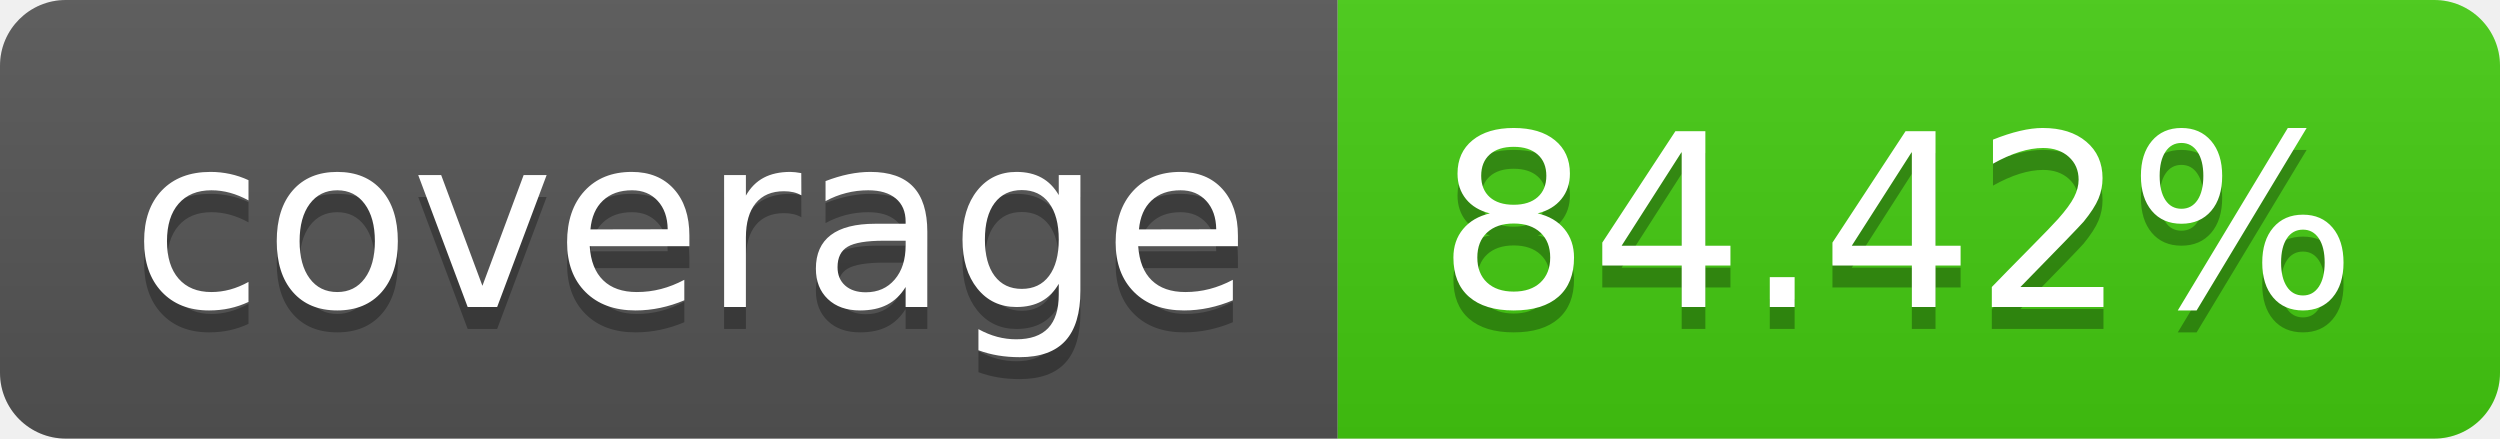
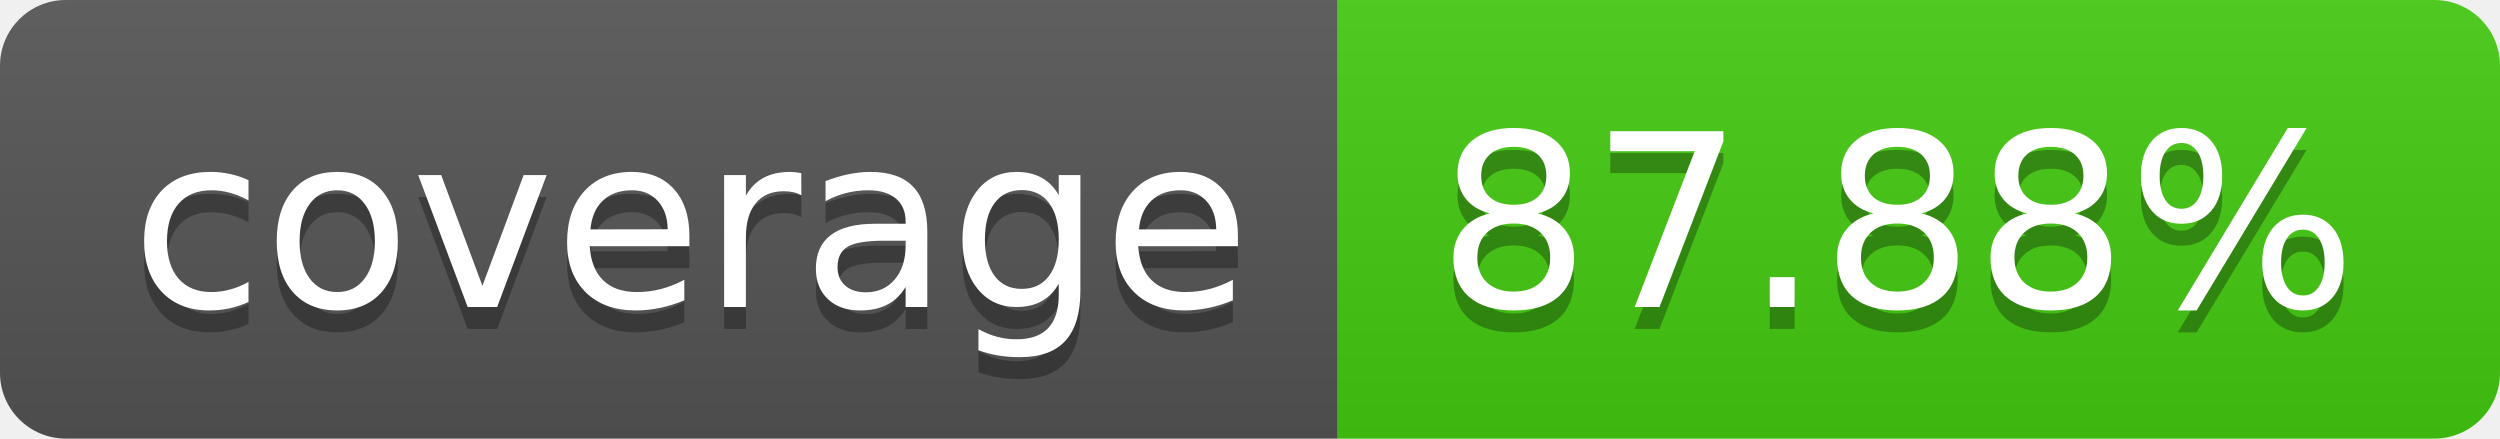
- <svg xmlns="http://www.w3.org/2000/svg" width="114" height="20" role="img" aria-label="coverage: 84.42%">
+ <svg xmlns="http://www.w3.org/2000/svg" width="114" height="20" role="img" aria-label="coverage: 87.88%">
  <linearGradient id="s" x2="0" y2="100%">
    <stop offset="0" stop-color="#bbb" stop-opacity=".1" />
    <stop offset="1" stop-opacity=".1" />
  </linearGradient>
  <clipPath id="r">
    <rect width="114" height="20" rx="3" fill="#fff" />
  </clipPath>
  <g clip-path="url(#r)">
    <rect width="61" height="20" fill="#555" />
    <rect x="61" width="53" height="20" fill="#4c1" />
    <rect width="114" height="20" fill="url(#s)" />
  </g>
  <g fill="#fff" text-anchor="middle" font-family="Verdana,Geneva,DejaVu Sans,sans-serif" text-rendering="geometricPrecision" font-size="110">
    <text aria-hidden="true" x="315" y="150" fill="#010101" fill-opacity=".3" transform="scale(.1)" textLength="510">coverage</text>
    <text x="315" y="140" transform="scale(.1)" fill="#fff" textLength="510">coverage</text>
-     <text aria-hidden="true" x="865" y="150" fill="#010101" fill-opacity=".3" transform="scale(.1)" textLength="430">84.42%</text>
-     <text x="865" y="140" transform="scale(.1)" fill="#fff" textLength="430">84.42%</text>
+     <text aria-hidden="true" x="865" y="150" fill="#010101" fill-opacity=".3" transform="scale(.1)" textLength="430">87.88%</text>
+     <text x="865" y="140" transform="scale(.1)" fill="#fff" textLength="430">87.88%</text>
  </g>
</svg>
